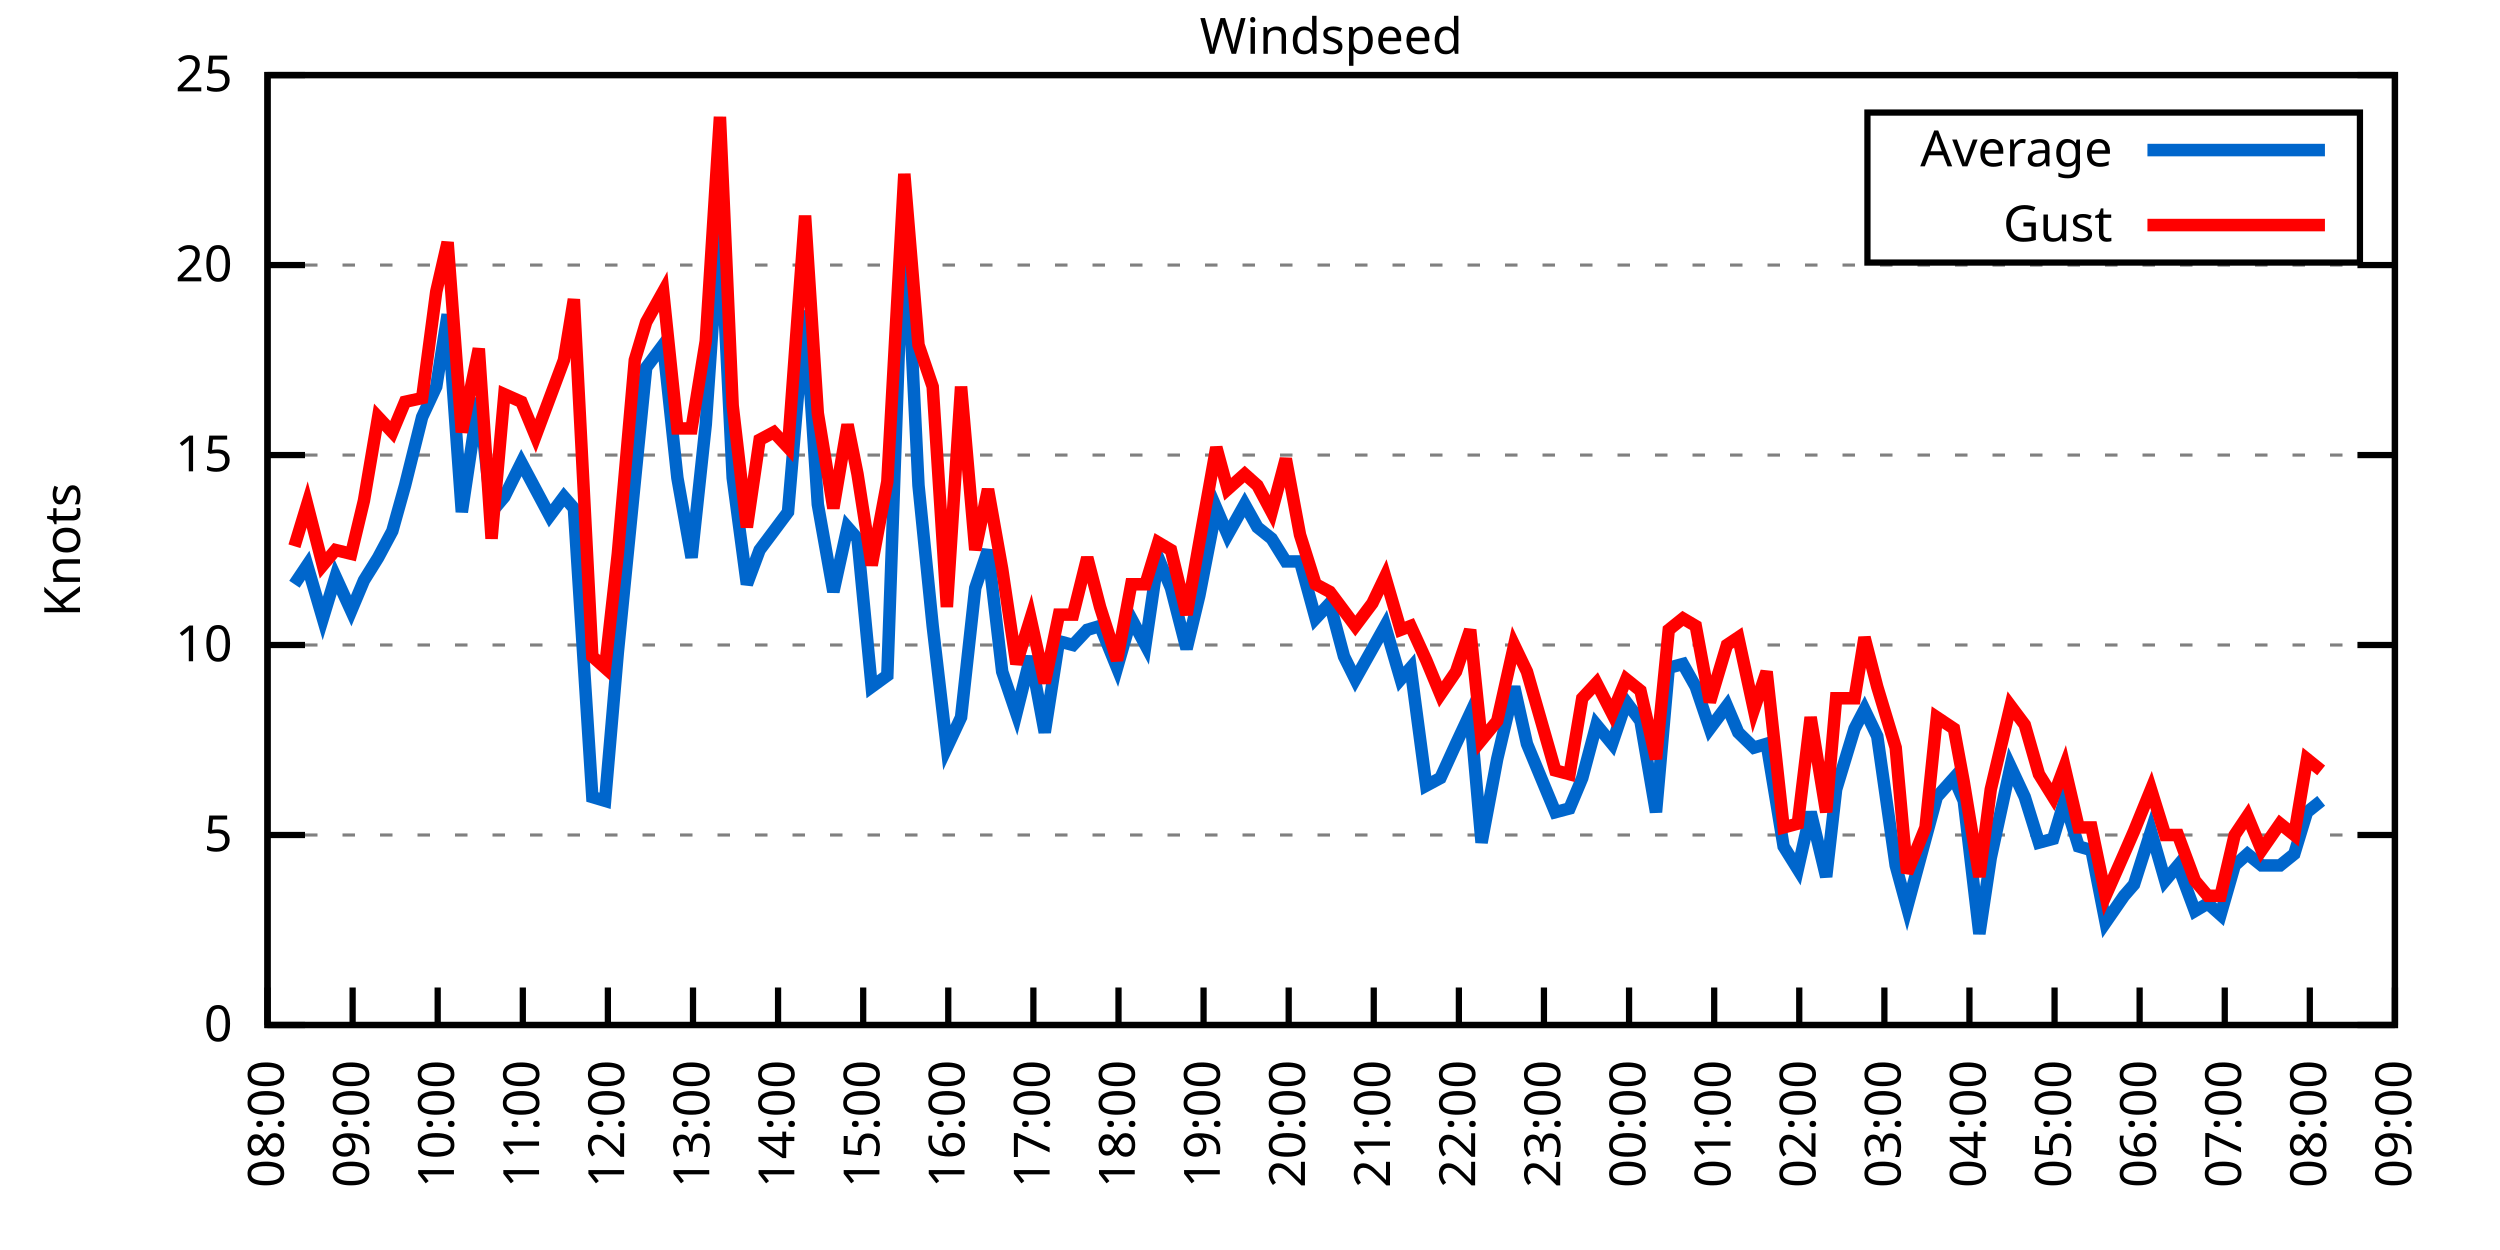
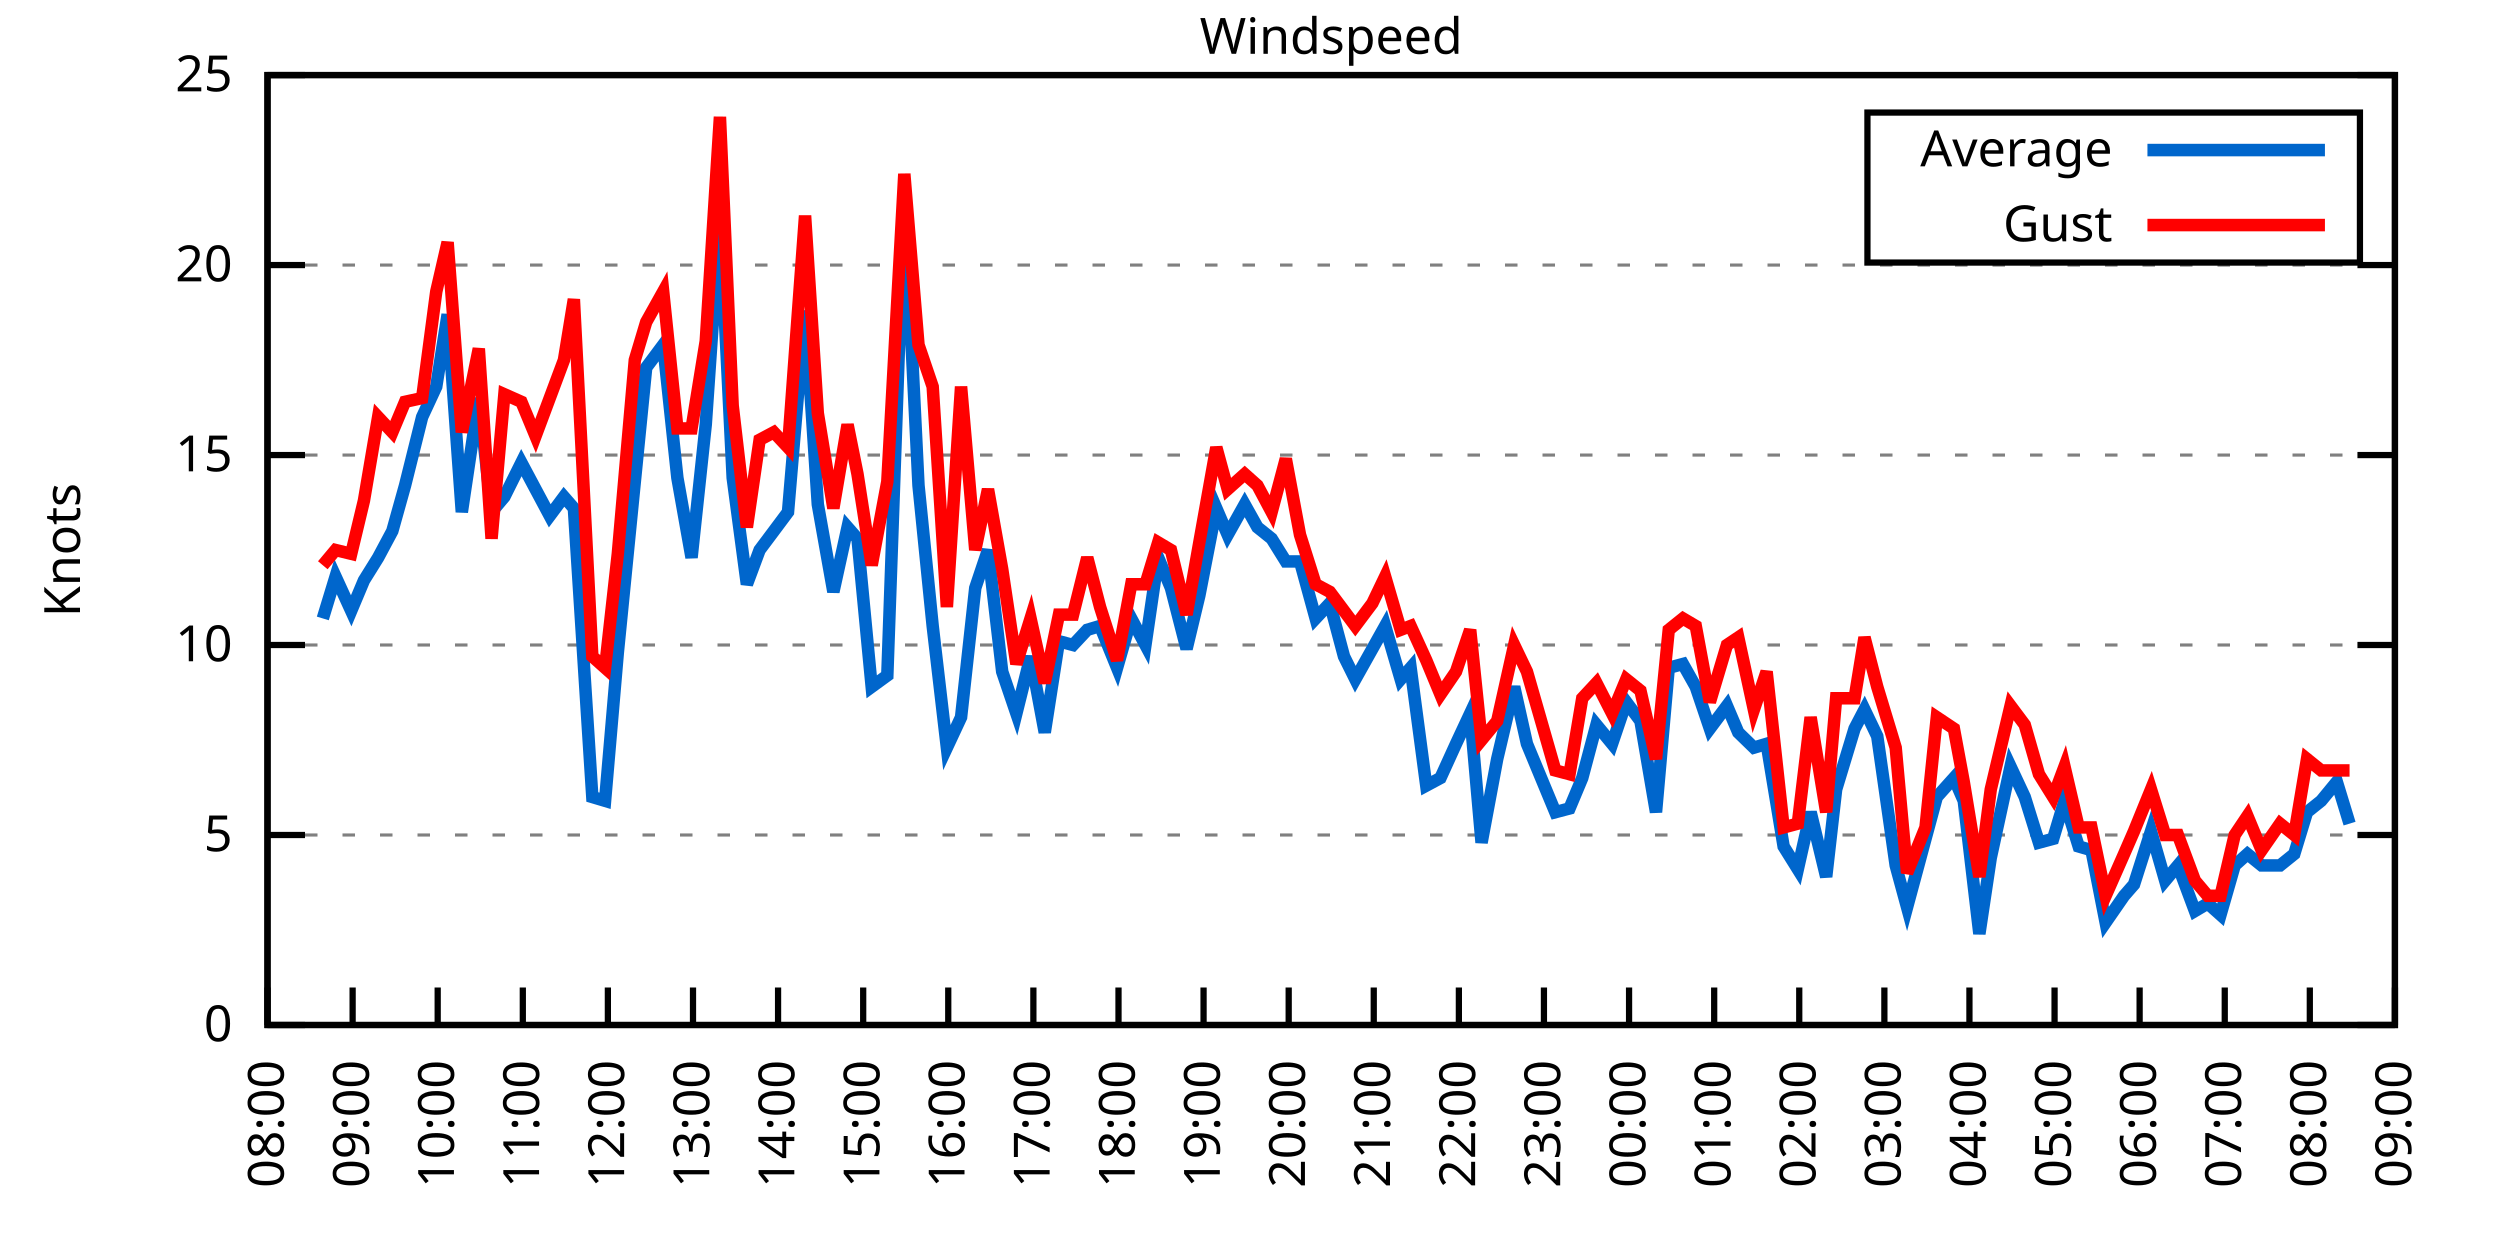
<svg xmlns="http://www.w3.org/2000/svg" xmlns:xlink="http://www.w3.org/1999/xlink" width="400" height="200" viewBox="0 0 400 200">
  <g id="gnuplot_canvas">
    <rect x="0" y="0" width="400" height="200" fill="none" />
    <defs>
      <circle id="gpDot" r="0.5" stroke-width="0.5" stroke="currentColor" />
      <path id="gpPt0" stroke-width="0.333" stroke="currentColor" d="M-1,0 h2 M0,-1 v2" />
      <path id="gpPt1" stroke-width="0.333" stroke="currentColor" d="M-1,-1 L1,1 M1,-1 L-1,1" />
      <path id="gpPt2" stroke-width="0.333" stroke="currentColor" d="M-1,0 L1,0 M0,-1 L0,1 M-1,-1 L1,1 M-1,1 L1,-1" />
      <rect id="gpPt3" stroke-width="0.333" stroke="currentColor" x="-1" y="-1" width="2" height="2" />
      <rect id="gpPt4" stroke-width="0.333" stroke="currentColor" fill="currentColor" x="-1" y="-1" width="2" height="2" />
      <circle id="gpPt5" stroke-width="0.333" stroke="currentColor" cx="0" cy="0" r="1" />
      <use xlink:href="#gpPt5" id="gpPt6" fill="currentColor" stroke="none" />
      <path id="gpPt7" stroke-width="0.333" stroke="currentColor" d="M0,-1.33 L-1.33,0.67 L1.33,0.67 z" />
      <use xlink:href="#gpPt7" id="gpPt8" fill="currentColor" stroke="none" />
      <use xlink:href="#gpPt7" id="gpPt9" stroke="currentColor" transform="rotate(180)" />
      <use xlink:href="#gpPt9" id="gpPt10" fill="currentColor" stroke="none" />
      <use xlink:href="#gpPt3" id="gpPt11" stroke="currentColor" transform="rotate(45)" />
      <use xlink:href="#gpPt11" id="gpPt12" fill="currentColor" stroke="none" />
      <path id="gpPt13" stroke-width="0.333" stroke="currentColor" d="M0,1.330 L1.265,0.411 L0.782,-1.067 L-0.782,-1.076 L-1.265,0.411 z" />
      <use xlink:href="#gpPt13" id="gpPt14" fill="currentColor" stroke="none" />
      <filter id="textbox" filterUnits="objectBoundingBox" x="0" y="0" height="1" width="1">
        <feFlood flood-color="white" flood-opacity="1" result="bgnd" />
        <feComposite in="SourceGraphic" in2="bgnd" operator="atop" />
      </filter>
      <filter id="greybox" filterUnits="objectBoundingBox" x="0" y="0" height="1" width="1">
        <feFlood flood-color="lightgrey" flood-opacity="1" result="grey" />
        <feComposite in="SourceGraphic" in2="grey" operator="atop" />
      </filter>
    </defs>
    <g fill="none" color="white" stroke="currentColor" stroke-width="1.00" stroke-linecap="butt" stroke-linejoin="miter">
</g>
    <g fill="none" color="black" stroke="currentColor" stroke-width="1.00" stroke-linecap="butt" stroke-linejoin="miter">
      <g stroke="none" shape-rendering="crispEdges">
        <polygon fill="rgb(255, 255, 255)" points="42.80,164.00 383.18,164.00 383.18,12.02 42.80,12.02 " />
      </g>
    </g>
    <g fill="none" color="black" stroke="currentColor" stroke-width="1.00" stroke-linecap="butt" stroke-linejoin="miter">
</g>
    <g fill="none" color="black" stroke="black" stroke-width="0.50" stroke-linecap="butt" stroke-linejoin="miter">
</g>
    <g fill="none" color="gray" stroke="currentColor" stroke-width="0.50" stroke-linecap="butt" stroke-linejoin="miter">
      <path stroke="gray" stroke-dasharray="2,4" class="gridline" d="M42.80,164.00 L383.19,164.00  " />
    </g>
    <g fill="none" color="gray" stroke="gray" stroke-width="1.00" stroke-linecap="butt" stroke-linejoin="miter">
</g>
    <g fill="none" color="black" stroke="currentColor" stroke-width="1.00" stroke-linecap="butt" stroke-linejoin="miter">
      <path stroke="black" d="M42.80,164.00 L48.80,164.00 M383.19,164.00 L377.19,164.00  " />
      <g transform="translate(37.20,166.60)" stroke="none" fill="black" font-family="Sans" font-size="8.00" text-anchor="end">
        <text>
          <tspan font-family="Sans"> 0</tspan>
        </text>
      </g>
    </g>
    <g fill="none" color="black" stroke="currentColor" stroke-width="1.00" stroke-linecap="butt" stroke-linejoin="miter">
</g>
    <g fill="none" color="black" stroke="black" stroke-width="0.50" stroke-linecap="butt" stroke-linejoin="miter">
</g>
    <g fill="none" color="gray" stroke="currentColor" stroke-width="0.50" stroke-linecap="butt" stroke-linejoin="miter">
      <path stroke="gray" stroke-dasharray="2,4" class="gridline" d="M42.80,133.60 L383.19,133.60  " />
    </g>
    <g fill="none" color="gray" stroke="gray" stroke-width="1.00" stroke-linecap="butt" stroke-linejoin="miter">
</g>
    <g fill="none" color="black" stroke="currentColor" stroke-width="1.00" stroke-linecap="butt" stroke-linejoin="miter">
      <path stroke="black" d="M42.80,133.60 L48.80,133.60 M383.19,133.60 L377.19,133.60  " />
      <g transform="translate(37.20,136.20)" stroke="none" fill="black" font-family="Sans" font-size="8.00" text-anchor="end">
        <text>
          <tspan font-family="Sans"> 5</tspan>
        </text>
      </g>
    </g>
    <g fill="none" color="black" stroke="currentColor" stroke-width="1.00" stroke-linecap="butt" stroke-linejoin="miter">
</g>
    <g fill="none" color="black" stroke="black" stroke-width="0.50" stroke-linecap="butt" stroke-linejoin="miter">
</g>
    <g fill="none" color="gray" stroke="currentColor" stroke-width="0.50" stroke-linecap="butt" stroke-linejoin="miter">
      <path stroke="gray" stroke-dasharray="2,4" class="gridline" d="M42.80,103.20 L383.19,103.20  " />
    </g>
    <g fill="none" color="gray" stroke="gray" stroke-width="1.00" stroke-linecap="butt" stroke-linejoin="miter">
</g>
    <g fill="none" color="black" stroke="currentColor" stroke-width="1.00" stroke-linecap="butt" stroke-linejoin="miter">
      <path stroke="black" d="M42.80,103.20 L48.80,103.20 M383.19,103.20 L377.19,103.20  " />
      <g transform="translate(37.20,105.80)" stroke="none" fill="black" font-family="Sans" font-size="8.00" text-anchor="end">
        <text>
          <tspan font-family="Sans"> 10</tspan>
        </text>
      </g>
    </g>
    <g fill="none" color="black" stroke="currentColor" stroke-width="1.00" stroke-linecap="butt" stroke-linejoin="miter">
</g>
    <g fill="none" color="black" stroke="black" stroke-width="0.50" stroke-linecap="butt" stroke-linejoin="miter">
</g>
    <g fill="none" color="gray" stroke="currentColor" stroke-width="0.50" stroke-linecap="butt" stroke-linejoin="miter">
      <path stroke="gray" stroke-dasharray="2,4" class="gridline" d="M42.80,72.81 L383.19,72.81  " />
    </g>
    <g fill="none" color="gray" stroke="gray" stroke-width="1.00" stroke-linecap="butt" stroke-linejoin="miter">
</g>
    <g fill="none" color="black" stroke="currentColor" stroke-width="1.00" stroke-linecap="butt" stroke-linejoin="miter">
      <path stroke="black" d="M42.80,72.81 L48.80,72.81 M383.19,72.81 L377.19,72.81  " />
      <g transform="translate(37.20,75.41)" stroke="none" fill="black" font-family="Sans" font-size="8.00" text-anchor="end">
        <text>
          <tspan font-family="Sans"> 15</tspan>
        </text>
      </g>
    </g>
    <g fill="none" color="black" stroke="currentColor" stroke-width="1.00" stroke-linecap="butt" stroke-linejoin="miter">
</g>
    <g fill="none" color="black" stroke="black" stroke-width="0.50" stroke-linecap="butt" stroke-linejoin="miter">
</g>
    <g fill="none" color="gray" stroke="currentColor" stroke-width="0.50" stroke-linecap="butt" stroke-linejoin="miter">
      <path stroke="gray" stroke-dasharray="2,4" class="gridline" d="M42.80,42.41 L383.19,42.41  " />
    </g>
    <g fill="none" color="gray" stroke="gray" stroke-width="1.00" stroke-linecap="butt" stroke-linejoin="miter">
</g>
    <g fill="none" color="black" stroke="currentColor" stroke-width="1.00" stroke-linecap="butt" stroke-linejoin="miter">
      <path stroke="black" d="M42.80,42.41 L48.80,42.41 M383.19,42.41 L377.19,42.41  " />
      <g transform="translate(37.20,45.01)" stroke="none" fill="black" font-family="Sans" font-size="8.00" text-anchor="end">
        <text>
          <tspan font-family="Sans"> 20</tspan>
        </text>
      </g>
    </g>
    <g fill="none" color="black" stroke="currentColor" stroke-width="1.00" stroke-linecap="butt" stroke-linejoin="miter">
</g>
    <g fill="none" color="black" stroke="black" stroke-width="0.50" stroke-linecap="butt" stroke-linejoin="miter">
</g>
    <g fill="none" color="gray" stroke="currentColor" stroke-width="0.50" stroke-linecap="butt" stroke-linejoin="miter">
      <path stroke="gray" stroke-dasharray="2,4" class="gridline" d="M42.80,12.01 L383.19,12.01  " />
    </g>
    <g fill="none" color="gray" stroke="gray" stroke-width="1.00" stroke-linecap="butt" stroke-linejoin="miter">
</g>
    <g fill="none" color="black" stroke="currentColor" stroke-width="1.00" stroke-linecap="butt" stroke-linejoin="miter">
      <path stroke="black" d="M42.80,12.01 L48.80,12.01 M383.19,12.01 L377.19,12.01  " />
      <g transform="translate(37.20,14.61)" stroke="none" fill="black" font-family="Sans" font-size="8.00" text-anchor="end">
        <text>
          <tspan font-family="Sans"> 25</tspan>
        </text>
      </g>
    </g>
    <g fill="none" color="black" stroke="currentColor" stroke-width="1.00" stroke-linecap="butt" stroke-linejoin="miter">
      <path stroke="black" d="M42.80,164.00 L42.80,158.00  " />
      <g transform="translate(45.40,169.60) rotate(270.00)" stroke="none" fill="black" font-family="Sans" font-size="8.00" text-anchor="end">
        <text>
          <tspan font-family="Sans">08:00</tspan>
        </text>
      </g>
    </g>
    <g fill="none" color="black" stroke="currentColor" stroke-width="1.00" stroke-linecap="butt" stroke-linejoin="miter">
      <path stroke="black" d="M56.42,164.00 L56.42,158.00  " />
      <g transform="translate(59.02,169.60) rotate(270.00)" stroke="none" fill="black" font-family="Sans" font-size="8.00" text-anchor="end">
        <text>
          <tspan font-family="Sans">09:00</tspan>
        </text>
      </g>
    </g>
    <g fill="none" color="black" stroke="currentColor" stroke-width="1.00" stroke-linecap="butt" stroke-linejoin="miter">
      <path stroke="black" d="M70.03,164.00 L70.03,158.00  " />
      <g transform="translate(72.63,169.60) rotate(270.00)" stroke="none" fill="black" font-family="Sans" font-size="8.00" text-anchor="end">
        <text>
          <tspan font-family="Sans">10:00</tspan>
        </text>
      </g>
    </g>
    <g fill="none" color="black" stroke="currentColor" stroke-width="1.00" stroke-linecap="butt" stroke-linejoin="miter">
      <path stroke="black" d="M83.65,164.00 L83.65,158.00  " />
      <g transform="translate(86.25,169.60) rotate(270.00)" stroke="none" fill="black" font-family="Sans" font-size="8.00" text-anchor="end">
        <text>
          <tspan font-family="Sans">11:00</tspan>
        </text>
      </g>
    </g>
    <g fill="none" color="black" stroke="currentColor" stroke-width="1.00" stroke-linecap="butt" stroke-linejoin="miter">
      <path stroke="black" d="M97.26,164.00 L97.26,158.00  " />
      <g transform="translate(99.86,169.60) rotate(270.00)" stroke="none" fill="black" font-family="Sans" font-size="8.00" text-anchor="end">
        <text>
          <tspan font-family="Sans">12:00</tspan>
        </text>
      </g>
    </g>
    <g fill="none" color="black" stroke="currentColor" stroke-width="1.00" stroke-linecap="butt" stroke-linejoin="miter">
      <path stroke="black" d="M110.88,164.00 L110.88,158.00  " />
      <g transform="translate(113.48,169.60) rotate(270.00)" stroke="none" fill="black" font-family="Sans" font-size="8.00" text-anchor="end">
        <text>
          <tspan font-family="Sans">13:00</tspan>
        </text>
      </g>
    </g>
    <g fill="none" color="black" stroke="currentColor" stroke-width="1.00" stroke-linecap="butt" stroke-linejoin="miter">
      <path stroke="black" d="M124.49,164.00 L124.49,158.00  " />
      <g transform="translate(127.09,169.60) rotate(270.00)" stroke="none" fill="black" font-family="Sans" font-size="8.00" text-anchor="end">
        <text>
          <tspan font-family="Sans">14:00</tspan>
        </text>
      </g>
    </g>
    <g fill="none" color="black" stroke="currentColor" stroke-width="1.00" stroke-linecap="butt" stroke-linejoin="miter">
      <path stroke="black" d="M138.11,164.00 L138.11,158.00  " />
      <g transform="translate(140.71,169.60) rotate(270.00)" stroke="none" fill="black" font-family="Sans" font-size="8.00" text-anchor="end">
        <text>
          <tspan font-family="Sans">15:00</tspan>
        </text>
      </g>
    </g>
    <g fill="none" color="black" stroke="currentColor" stroke-width="1.00" stroke-linecap="butt" stroke-linejoin="miter">
      <path stroke="black" d="M151.72,164.00 L151.72,158.00  " />
      <g transform="translate(154.32,169.60) rotate(270.00)" stroke="none" fill="black" font-family="Sans" font-size="8.00" text-anchor="end">
        <text>
          <tspan font-family="Sans">16:00</tspan>
        </text>
      </g>
    </g>
    <g fill="none" color="black" stroke="currentColor" stroke-width="1.00" stroke-linecap="butt" stroke-linejoin="miter">
      <path stroke="black" d="M165.34,164.00 L165.34,158.00  " />
      <g transform="translate(167.94,169.60) rotate(270.00)" stroke="none" fill="black" font-family="Sans" font-size="8.00" text-anchor="end">
        <text>
          <tspan font-family="Sans">17:00</tspan>
        </text>
      </g>
    </g>
    <g fill="none" color="black" stroke="currentColor" stroke-width="1.00" stroke-linecap="butt" stroke-linejoin="miter">
      <path stroke="black" d="M178.96,164.00 L178.96,158.00  " />
      <g transform="translate(181.56,169.60) rotate(270.00)" stroke="none" fill="black" font-family="Sans" font-size="8.00" text-anchor="end">
        <text>
          <tspan font-family="Sans">18:00</tspan>
        </text>
      </g>
    </g>
    <g fill="none" color="black" stroke="currentColor" stroke-width="1.00" stroke-linecap="butt" stroke-linejoin="miter">
      <path stroke="black" d="M192.57,164.00 L192.57,158.00  " />
      <g transform="translate(195.17,169.60) rotate(270.00)" stroke="none" fill="black" font-family="Sans" font-size="8.00" text-anchor="end">
        <text>
          <tspan font-family="Sans">19:00</tspan>
        </text>
      </g>
    </g>
    <g fill="none" color="black" stroke="currentColor" stroke-width="1.00" stroke-linecap="butt" stroke-linejoin="miter">
      <path stroke="black" d="M206.19,164.00 L206.19,158.00  " />
      <g transform="translate(208.79,169.60) rotate(270.00)" stroke="none" fill="black" font-family="Sans" font-size="8.00" text-anchor="end">
        <text>
          <tspan font-family="Sans">20:00</tspan>
        </text>
      </g>
    </g>
    <g fill="none" color="black" stroke="currentColor" stroke-width="1.00" stroke-linecap="butt" stroke-linejoin="miter">
      <path stroke="black" d="M219.80,164.00 L219.80,158.00  " />
      <g transform="translate(222.40,169.60) rotate(270.00)" stroke="none" fill="black" font-family="Sans" font-size="8.00" text-anchor="end">
        <text>
          <tspan font-family="Sans">21:00</tspan>
        </text>
      </g>
    </g>
    <g fill="none" color="black" stroke="currentColor" stroke-width="1.00" stroke-linecap="butt" stroke-linejoin="miter">
      <path stroke="black" d="M233.42,164.00 L233.42,158.00  " />
      <g transform="translate(236.02,169.60) rotate(270.00)" stroke="none" fill="black" font-family="Sans" font-size="8.00" text-anchor="end">
        <text>
          <tspan font-family="Sans">22:00</tspan>
        </text>
      </g>
    </g>
    <g fill="none" color="black" stroke="currentColor" stroke-width="1.00" stroke-linecap="butt" stroke-linejoin="miter">
      <path stroke="black" d="M247.03,164.00 L247.03,158.00  " />
      <g transform="translate(249.63,169.60) rotate(270.00)" stroke="none" fill="black" font-family="Sans" font-size="8.00" text-anchor="end">
        <text>
          <tspan font-family="Sans">23:00</tspan>
        </text>
      </g>
    </g>
    <g fill="none" color="black" stroke="currentColor" stroke-width="1.00" stroke-linecap="butt" stroke-linejoin="miter">
      <path stroke="black" d="M260.65,164.00 L260.65,158.00  " />
      <g transform="translate(263.25,169.60) rotate(270.00)" stroke="none" fill="black" font-family="Sans" font-size="8.00" text-anchor="end">
        <text>
          <tspan font-family="Sans">00:00</tspan>
        </text>
      </g>
    </g>
    <g fill="none" color="black" stroke="currentColor" stroke-width="1.00" stroke-linecap="butt" stroke-linejoin="miter">
      <path stroke="black" d="M274.27,164.00 L274.27,158.00  " />
      <g transform="translate(276.87,169.60) rotate(270.00)" stroke="none" fill="black" font-family="Sans" font-size="8.00" text-anchor="end">
        <text>
          <tspan font-family="Sans">01:00</tspan>
        </text>
      </g>
    </g>
    <g fill="none" color="black" stroke="currentColor" stroke-width="1.00" stroke-linecap="butt" stroke-linejoin="miter">
      <path stroke="black" d="M287.88,164.00 L287.88,158.00  " />
      <g transform="translate(290.48,169.60) rotate(270.00)" stroke="none" fill="black" font-family="Sans" font-size="8.00" text-anchor="end">
        <text>
          <tspan font-family="Sans">02:00</tspan>
        </text>
      </g>
    </g>
    <g fill="none" color="black" stroke="currentColor" stroke-width="1.00" stroke-linecap="butt" stroke-linejoin="miter">
      <path stroke="black" d="M301.50,164.00 L301.50,158.00  " />
      <g transform="translate(304.10,169.60) rotate(270.00)" stroke="none" fill="black" font-family="Sans" font-size="8.00" text-anchor="end">
        <text>
          <tspan font-family="Sans">03:00</tspan>
        </text>
      </g>
    </g>
    <g fill="none" color="black" stroke="currentColor" stroke-width="1.00" stroke-linecap="butt" stroke-linejoin="miter">
      <path stroke="black" d="M315.11,164.00 L315.11,158.00  " />
      <g transform="translate(317.71,169.60) rotate(270.00)" stroke="none" fill="black" font-family="Sans" font-size="8.00" text-anchor="end">
        <text>
          <tspan font-family="Sans">04:00</tspan>
        </text>
      </g>
    </g>
    <g fill="none" color="black" stroke="currentColor" stroke-width="1.00" stroke-linecap="butt" stroke-linejoin="miter">
      <path stroke="black" d="M328.73,164.00 L328.73,158.00  " />
      <g transform="translate(331.33,169.60) rotate(270.00)" stroke="none" fill="black" font-family="Sans" font-size="8.00" text-anchor="end">
        <text>
          <tspan font-family="Sans">05:00</tspan>
        </text>
      </g>
    </g>
    <g fill="none" color="black" stroke="currentColor" stroke-width="1.00" stroke-linecap="butt" stroke-linejoin="miter">
      <path stroke="black" d="M342.34,164.00 L342.34,158.00  " />
      <g transform="translate(344.94,169.60) rotate(270.00)" stroke="none" fill="black" font-family="Sans" font-size="8.00" text-anchor="end">
        <text>
          <tspan font-family="Sans">06:00</tspan>
        </text>
      </g>
    </g>
    <g fill="none" color="black" stroke="currentColor" stroke-width="1.00" stroke-linecap="butt" stroke-linejoin="miter">
      <path stroke="black" d="M355.96,164.00 L355.96,158.00  " />
      <g transform="translate(358.56,169.60) rotate(270.00)" stroke="none" fill="black" font-family="Sans" font-size="8.00" text-anchor="end">
        <text>
          <tspan font-family="Sans">07:00</tspan>
        </text>
      </g>
    </g>
    <g fill="none" color="black" stroke="currentColor" stroke-width="1.00" stroke-linecap="butt" stroke-linejoin="miter">
      <path stroke="black" d="M369.57,164.00 L369.57,158.00  " />
      <g transform="translate(372.17,169.60) rotate(270.00)" stroke="none" fill="black" font-family="Sans" font-size="8.00" text-anchor="end">
        <text>
          <tspan font-family="Sans">08:00</tspan>
        </text>
      </g>
    </g>
    <g fill="none" color="black" stroke="currentColor" stroke-width="1.00" stroke-linecap="butt" stroke-linejoin="miter">
      <path stroke="black" d="M383.19,164.00 L383.19,158.00  " />
      <g transform="translate(385.79,169.60) rotate(270.00)" stroke="none" fill="black" font-family="Sans" font-size="8.00" text-anchor="end">
        <text>
          <tspan font-family="Sans">09:00</tspan>
        </text>
      </g>
    </g>
    <g fill="none" color="black" stroke="currentColor" stroke-width="1.00" stroke-linecap="butt" stroke-linejoin="miter">
</g>
    <g fill="none" color="black" stroke="currentColor" stroke-width="1.00" stroke-linecap="butt" stroke-linejoin="miter">
      <path stroke="black" d="M42.80,12.01 L42.80,164.00 L383.19,164.00 L383.19,12.01 L42.80,12.01 Z  " />
    </g>
    <g fill="none" color="black" stroke="currentColor" stroke-width="1.00" stroke-linecap="butt" stroke-linejoin="miter">
</g>
    <g fill="none" color="black" stroke="currentColor" stroke-width="1.00" stroke-linecap="butt" stroke-linejoin="miter">
      <path stroke="black" d="M298.79,42.01 L298.79,18.01 L377.59,18.01 L377.59,42.01 L298.79,42.01 Z  " />
    </g>
    <g id="Windspeed_plot_1">
      <g fill="none" color="white" stroke="black" stroke-width="2.00" stroke-linecap="butt" stroke-linejoin="miter">
</g>
      <g fill="none" color="black" stroke="currentColor" stroke-width="2.00" stroke-linecap="butt" stroke-linejoin="miter">
        <g transform="translate(337.99,26.61)" stroke="none" fill="black" font-family="Sans" font-size="8.00" text-anchor="end">
          <text>
            <tspan font-family="Sans">Average</tspan>
          </text>
        </g>
      </g>
      <g fill="none" color="black" stroke="currentColor" stroke-width="2.00" stroke-linecap="butt" stroke-linejoin="miter">
-         <path stroke="rgb(  0, 102, 204)" d="M343.59,24.01 L371.99,24.01 M47.11,93.48 L49.15,90.44 L51.65,98.95 L53.69,92.26 L56.19,97.73 L58.23,92.87   L60.50,89.22 L62.77,84.97 L64.81,77.67 L67.54,66.73 L69.80,61.86 L71.62,50.31 L73.89,81.93 L76.61,63.69   L78.65,81.93 L80.70,79.49 L83.42,74.02 L85.69,78.28 L87.96,82.53 L90.23,79.49 L91.82,81.32 L94.77,127.52   L96.81,128.13 L98.85,104.42 L101.57,77.06 L103.39,58.82 L106.11,55.18 L108.38,76.45 L110.65,89.22 L112.92,67.94   L115.19,35.11 L117.23,76.45 L119.50,93.48 L121.54,88.00 L123.81,84.97 L126.08,81.93 L128.81,49.70 L130.85,80.71   L133.34,94.69 L135.61,84.36 L137.20,86.18 L139.47,109.89 L141.97,108.07 L144.69,31.46 L146.96,77.67 L149.23,100.16   L151.50,119.62 L153.77,114.76 L156.04,94.08 L158.08,88.00 L160.35,107.46 L162.62,114.15 L164.89,105.03 L167.16,117.19   L169.43,102.60 L171.69,103.20 L173.96,100.77 L176.01,100.16 L178.73,106.85 L181.00,98.95 L183.27,103.20 L185.31,89.22   L187.35,94.08 L189.85,103.81 L191.89,95.30 L194.61,81.32 L196.43,85.57 L199.15,80.71 L201.19,84.36 L203.46,86.18   L205.73,89.83 L208.00,89.83 L210.50,98.95 L212.77,96.52 L215.04,105.03 L216.85,108.68 L219.58,103.81 L221.62,100.16   L224.11,108.68 L225.70,106.85 L228.20,125.70 L230.47,124.48 L232.96,119.01 L235.23,114.15 L237.05,134.82 L239.55,121.44   L242.27,109.89 L244.31,119.01 L246.58,124.48 L248.85,129.95 L251.12,129.35 L253.16,124.48 L255.43,115.97 L257.93,119.01   L260.20,112.32 L262.47,115.36 L264.96,129.95 L267.00,106.85 L269.27,106.24 L271.32,109.89 L273.58,116.58 L276.31,112.93   L278.12,117.19 L280.62,119.62 L282.66,119.01 L285.38,135.43 L287.65,139.07 L289.70,129.95 L292.19,140.29 L293.78,126.31   L296.73,116.58 L298.32,113.54 L300.36,117.80 L303.31,138.47 L305.13,145.15 L308.08,134.21 L309.89,127.52 L312.62,124.48   L314.20,128.13 L316.70,149.41 L318.52,137.25 L321.69,122.66 L323.96,127.52 L326.23,134.82 L328.50,134.21 L330.32,128.13   L332.59,135.43 L334.63,136.03 L336.90,147.59 L339.85,143.33 L341.44,141.51 L344.16,132.99 L346.43,140.90 L348.47,138.47   L351.19,145.76 L353.24,144.55 L355.28,146.37 L357.55,138.47 L359.59,136.64 L361.86,138.47 L364.81,138.47 L367.08,136.64   L369.12,129.95 L371.39,128.13  " />
+         <path stroke="rgb(  0, 102, 204)" d="M343.59,24.01 L371.99,24.01 M51.65,98.95 L53.69,92.26 L56.19,97.73 L58.23,92.87 L60.50,89.22 L62.77,84.97   L64.81,77.67 L67.54,66.73 L69.80,61.86 L71.62,50.31 L73.89,81.93 L76.61,63.69 L78.65,81.93 L80.70,79.49   L83.42,74.02 L85.69,78.28 L87.96,82.53 L90.23,79.49 L91.82,81.32 L94.77,127.52 L96.81,128.13 L98.85,104.42   L101.57,77.06 L103.39,58.82 L106.11,55.18 L108.38,76.45 L110.65,89.22 L112.92,67.94 L115.19,35.11 L117.23,76.45   L119.50,93.48 L121.54,88.00 L123.81,84.97 L126.08,81.93 L128.81,49.70 L130.85,80.71 L133.34,94.69 L135.61,84.36   L137.20,86.18 L139.47,109.89 L141.97,108.07 L144.69,31.46 L146.96,77.67 L149.23,100.16 L151.50,119.62 L153.77,114.76   L156.04,94.08 L158.08,88.00 L160.35,107.46 L162.62,114.15 L164.89,105.03 L167.16,117.19 L169.43,102.60 L171.69,103.20   L173.96,100.77 L176.01,100.16 L178.73,106.85 L181.00,98.95 L183.27,103.20 L185.31,89.22 L187.35,94.08 L189.85,103.81   L191.89,95.30 L194.61,81.32 L196.43,85.57 L199.15,80.71 L201.19,84.36 L203.46,86.18 L205.73,89.83 L208.00,89.83   L210.50,98.95 L212.77,96.52 L215.04,105.03 L216.85,108.68 L219.58,103.81 L221.62,100.16 L224.11,108.68 L225.70,106.85   L228.20,125.70 L230.47,124.48 L232.96,119.01 L235.23,114.15 L237.05,134.82 L239.55,121.44 L242.27,109.89 L244.31,119.01   L246.58,124.48 L248.85,129.95 L251.12,129.35 L253.16,124.48 L255.43,115.97 L257.93,119.01 L260.20,112.32 L262.47,115.36   L264.96,129.95 L267.00,106.85 L269.27,106.24 L271.32,109.89 L273.58,116.58 L276.31,112.93 L278.12,117.19 L280.62,119.62   L282.66,119.01 L285.38,135.43 L287.65,139.07 L289.70,129.95 L292.19,140.29 L293.78,126.31 L296.73,116.58 L298.32,113.54   L300.36,117.80 L303.31,138.47 L305.13,145.15 L308.08,134.21 L309.89,127.52 L312.62,124.48 L314.20,128.13 L316.70,149.41   L318.52,137.25 L321.69,122.66 L323.96,127.52 L326.23,134.82 L328.50,134.21 L330.32,128.13 L332.59,135.43 L334.63,136.03   L336.90,147.59 L339.85,143.33 L341.44,141.51 L344.16,132.99 L346.43,140.90 L348.47,138.47 L351.19,145.76 L353.24,144.55   L355.28,146.37 L357.55,138.47 L359.59,136.64 L361.86,138.47 L364.81,138.47 L367.08,136.64 L369.12,129.95 L371.39,128.13   L373.89,125.09 L375.93,131.78  " />
      </g>
    </g>
    <g id="Windspeed_plot_2">
      <g fill="none" color="black" stroke="currentColor" stroke-width="2.00" stroke-linecap="butt" stroke-linejoin="miter">
        <g transform="translate(337.99,38.61)" stroke="none" fill="black" font-family="Sans" font-size="8.00" text-anchor="end">
          <text>
            <tspan font-family="Sans">Gust</tspan>
          </text>
        </g>
      </g>
      <g fill="none" color="black" stroke="currentColor" stroke-width="2.00" stroke-linecap="butt" stroke-linejoin="miter">
-         <path stroke="rgb(255,   0,   0)" d="M343.59,36.01 L371.99,36.01 M47.11,87.40 L49.15,80.71 L51.65,90.44 L53.69,88.00 L56.19,88.61 L58.23,80.10   L60.50,66.73 L62.77,69.16 L64.81,64.29 L67.54,63.69 L69.80,46.66 L71.62,38.76 L73.89,69.16 L76.61,55.78   L78.65,86.18 L80.70,63.08 L83.42,64.29 L85.69,69.77 L87.96,63.69 L90.23,57.61 L91.82,47.88 L94.77,105.03   L96.81,106.85 L98.85,88.61 L101.57,57.61 L103.39,51.53 L106.11,46.66 L108.38,68.55 L110.65,68.55 L112.92,54.57   L115.19,18.70 L117.23,64.90 L119.50,84.36 L121.54,70.37 L123.81,69.16 L126.08,71.59 L128.81,34.50 L130.85,66.12   L133.34,81.32 L135.61,67.94 L137.20,75.85 L139.47,90.44 L141.97,77.06 L144.69,27.82 L146.96,55.18 L149.23,61.86   L151.50,97.12 L153.77,61.86 L156.04,88.00 L158.08,78.28 L160.35,91.04 L162.62,106.24 L164.89,98.95 L167.16,109.28   L169.43,98.34 L171.69,98.34 L173.96,89.22 L176.01,97.12 L178.73,105.64 L181.00,93.48 L183.27,93.48 L185.31,86.79   L187.35,88.00 L189.85,98.34 L191.89,86.79 L194.61,71.59 L196.43,78.28 L199.15,75.85 L201.19,77.67 L203.46,81.93   L205.73,73.41 L208.00,85.57 L210.50,93.48 L212.77,94.69 L215.04,97.73 L216.85,100.16 L219.58,96.52 L221.62,92.26   L224.11,100.77 L225.70,100.16 L228.20,105.64 L230.47,111.11 L232.96,107.46 L235.23,100.77 L237.05,118.40 L239.55,115.36   L242.27,103.20 L244.31,107.46 L246.58,115.36 L248.85,123.27 L251.12,123.87 L253.16,111.72 L255.43,109.28 L257.93,114.15   L260.20,108.68 L262.47,110.50 L264.96,121.44 L267.00,100.77 L269.27,98.95 L271.32,100.16 L273.58,112.32 L276.31,103.20   L278.12,101.99 L280.62,113.54 L282.66,107.46 L285.38,132.39 L287.65,131.78 L289.70,114.76 L292.19,129.95 L293.78,111.72   L296.73,111.72 L298.32,101.99 L300.36,109.89 L303.31,119.62 L305.13,139.68 L308.08,132.39 L309.89,114.76 L312.62,116.58   L314.20,125.09 L316.70,140.29 L318.52,126.31 L321.69,112.93 L323.96,115.97 L326.23,123.87 L328.50,127.52 L330.32,122.66   L332.59,132.39 L334.63,132.39 L336.90,143.33 L339.85,136.64 L341.44,132.99 L344.16,126.31 L346.43,133.60 L348.47,133.60   L351.19,140.90 L353.24,143.33 L355.28,143.33 L357.55,133.60 L359.59,130.56 L361.86,136.03 L364.81,131.78 L367.08,133.60   L369.12,121.44 L371.39,123.27  " />
+         <path stroke="rgb(255,   0,   0)" d="M343.59,36.01 L371.99,36.01 M51.65,90.44 L53.69,88.00 L56.19,88.61 L58.23,80.10 L60.50,66.73 L62.77,69.16   L64.81,64.29 L67.54,63.69 L69.80,46.66 L71.62,38.76 L73.89,69.16 L76.61,55.78 L78.65,86.18 L80.70,63.08   L83.42,64.29 L85.69,69.77 L87.96,63.69 L90.23,57.61 L91.82,47.88 L94.77,105.03 L96.81,106.85 L98.85,88.61   L101.57,57.61 L103.39,51.53 L106.11,46.66 L108.38,68.55 L110.65,68.55 L112.92,54.57 L115.19,18.70 L117.23,64.90   L119.50,84.36 L121.54,70.37 L123.81,69.16 L126.08,71.59 L128.81,34.50 L130.85,66.12 L133.34,81.32 L135.61,67.94   L137.20,75.85 L139.47,90.44 L141.97,77.06 L144.69,27.82 L146.96,55.18 L149.23,61.86 L151.50,97.12 L153.77,61.86   L156.04,88.00 L158.08,78.28 L160.35,91.04 L162.62,106.24 L164.89,98.95 L167.16,109.28 L169.43,98.34 L171.69,98.34   L173.96,89.22 L176.01,97.12 L178.73,105.64 L181.00,93.48 L183.27,93.48 L185.31,86.79 L187.35,88.00 L189.85,98.34   L191.89,86.79 L194.61,71.59 L196.43,78.28 L199.15,75.85 L201.19,77.67 L203.46,81.93 L205.73,73.41 L208.00,85.57   L210.50,93.48 L212.77,94.69 L215.04,97.73 L216.85,100.16 L219.58,96.52 L221.62,92.26 L224.11,100.77 L225.70,100.16   L228.20,105.64 L230.47,111.11 L232.96,107.46 L235.23,100.77 L237.05,118.40 L239.55,115.36 L242.27,103.20 L244.31,107.46   L246.58,115.36 L248.85,123.27 L251.12,123.87 L253.16,111.72 L255.43,109.28 L257.93,114.15 L260.20,108.68 L262.47,110.50   L264.96,121.44 L267.00,100.77 L269.27,98.95 L271.32,100.16 L273.58,112.32 L276.31,103.20 L278.12,101.99 L280.62,113.54   L282.66,107.46 L285.38,132.39 L287.65,131.78 L289.70,114.76 L292.19,129.95 L293.78,111.72 L296.73,111.72 L298.32,101.99   L300.36,109.89 L303.31,119.62 L305.13,139.68 L308.08,132.39 L309.89,114.76 L312.62,116.58 L314.20,125.09 L316.70,140.29   L318.52,126.31 L321.69,112.93 L323.96,115.97 L326.23,123.87 L328.50,127.52 L330.32,122.66 L332.59,132.39 L334.63,132.39   L336.90,143.33 L339.85,136.64 L341.44,132.99 L344.16,126.31 L346.43,133.60 L348.47,133.60 L351.19,140.90 L353.24,143.33   L355.28,143.33 L357.55,133.60 L359.59,130.56 L361.86,136.03 L364.81,131.78 L367.08,133.60 L369.12,121.44 L371.39,123.27   L373.89,123.27 L375.93,123.27  " />
      </g>
    </g>
    <g fill="none" color="black" stroke="currentColor" stroke-width="2.00" stroke-linecap="butt" stroke-linejoin="miter">
</g>
    <g fill="none" color="black" stroke="black" stroke-width="1.00" stroke-linecap="butt" stroke-linejoin="miter">
</g>
    <g fill="none" color="black" stroke="currentColor" stroke-width="1.00" stroke-linecap="butt" stroke-linejoin="miter">
      <path stroke="black" d="M42.80,12.01 L42.80,164.00 L383.19,164.00 L383.19,12.01 L42.80,12.01 Z  " />
      <g transform="translate(12.80,88.01) rotate(270.00)" stroke="none" fill="black" font-family="Sans" font-size="8.00" text-anchor="middle">
        <text>
          <tspan font-family="Sans">Knots</tspan>
        </text>
      </g>
    </g>
    <g fill="none" color="black" stroke="currentColor" stroke-width="1.00" stroke-linecap="butt" stroke-linejoin="miter">
</g>
    <g fill="none" color="black" stroke="currentColor" stroke-width="1.00" stroke-linecap="butt" stroke-linejoin="miter">
      <g transform="translate(212.99,8.61)" stroke="none" fill="black" font-family="Sans" font-size="8.00" text-anchor="middle">
        <text>
          <tspan font-family="Sans">Windspeed</tspan>
        </text>
      </g>
    </g>
    <g fill="none" color="black" stroke="currentColor" stroke-width="1.00" stroke-linecap="butt" stroke-linejoin="miter">
</g>
  </g>
</svg>
